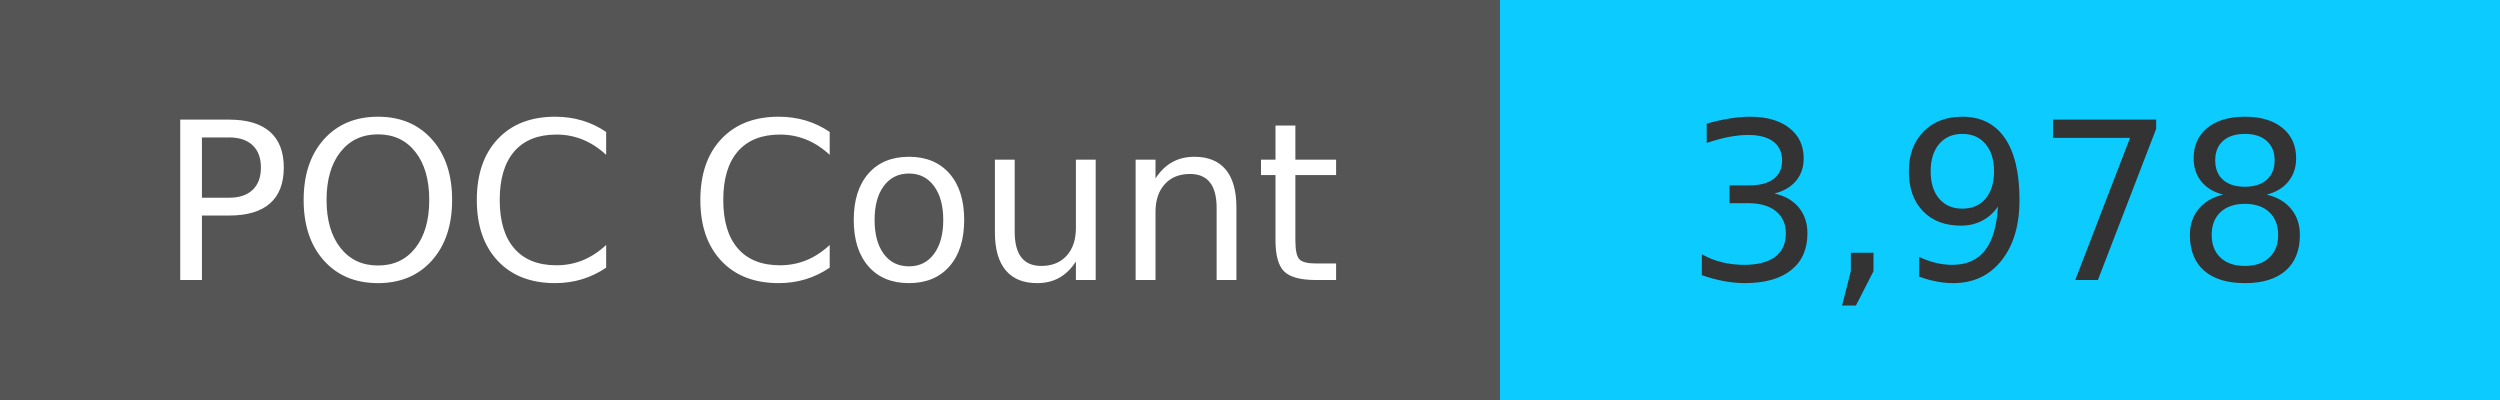
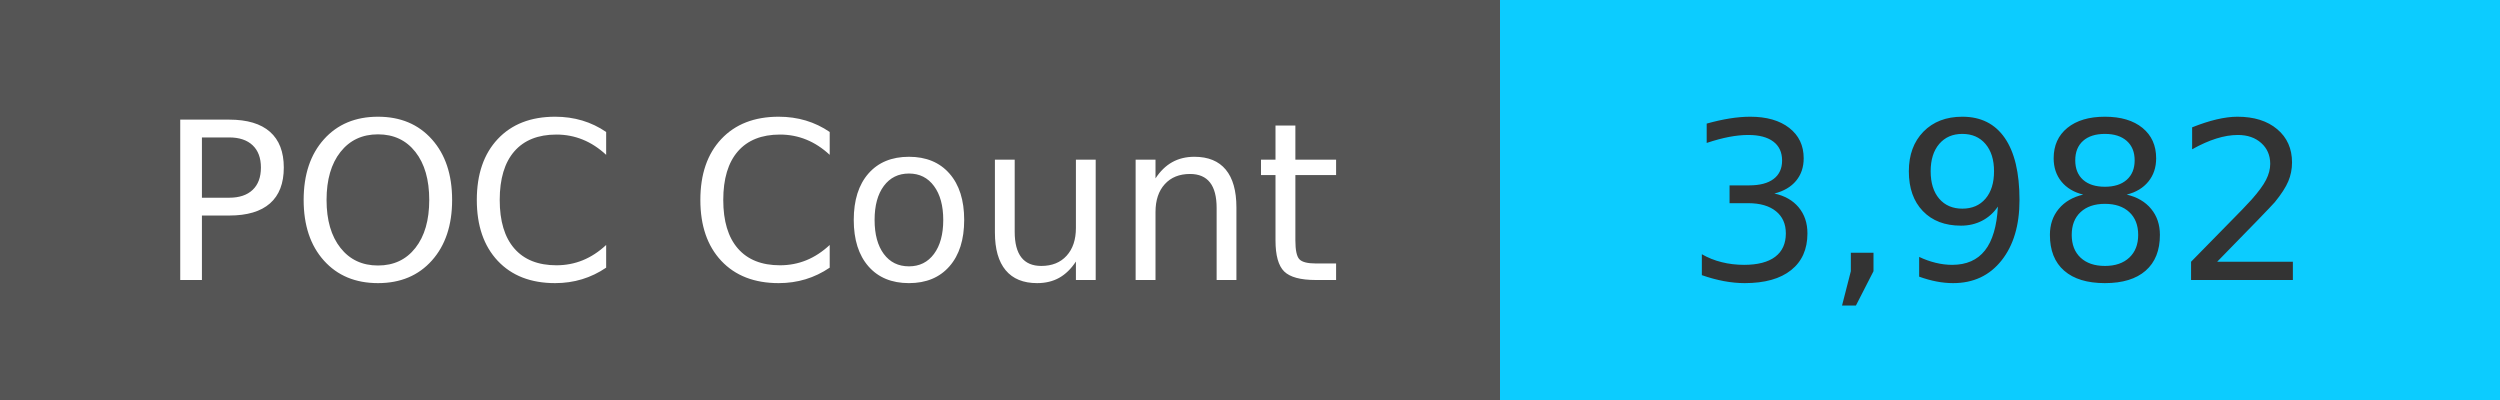
<svg xmlns="http://www.w3.org/2000/svg" width="125" height="20" role="img">
  <linearGradient id="s" x2="0" y2="100%">
    <stop offset="0" stop-color="#bbb" stop-opacity=".1" />
    <stop offset="1" stop-opacity=".1" />
  </linearGradient>
  <g>
    <rect width="75" height="20" fill="#555" />
    <rect x="75" width="267" height="20" fill="#0cccff" />
  </g>
  <g fill="#fff" text-anchor="middle" font-family="Verdana,Geneva,DejaVu Sans,sans-serif" text-rendering="geometricPrecision" font-size="110">
    <text x="375" y="140" transform="scale(.1)" fill="#fff">
            POC Count
        </text>
    <text x="1000" y="140" transform="scale(.1)" fill="#333">
-             3,978
+             3,982
        </text>
  </g>
</svg>
